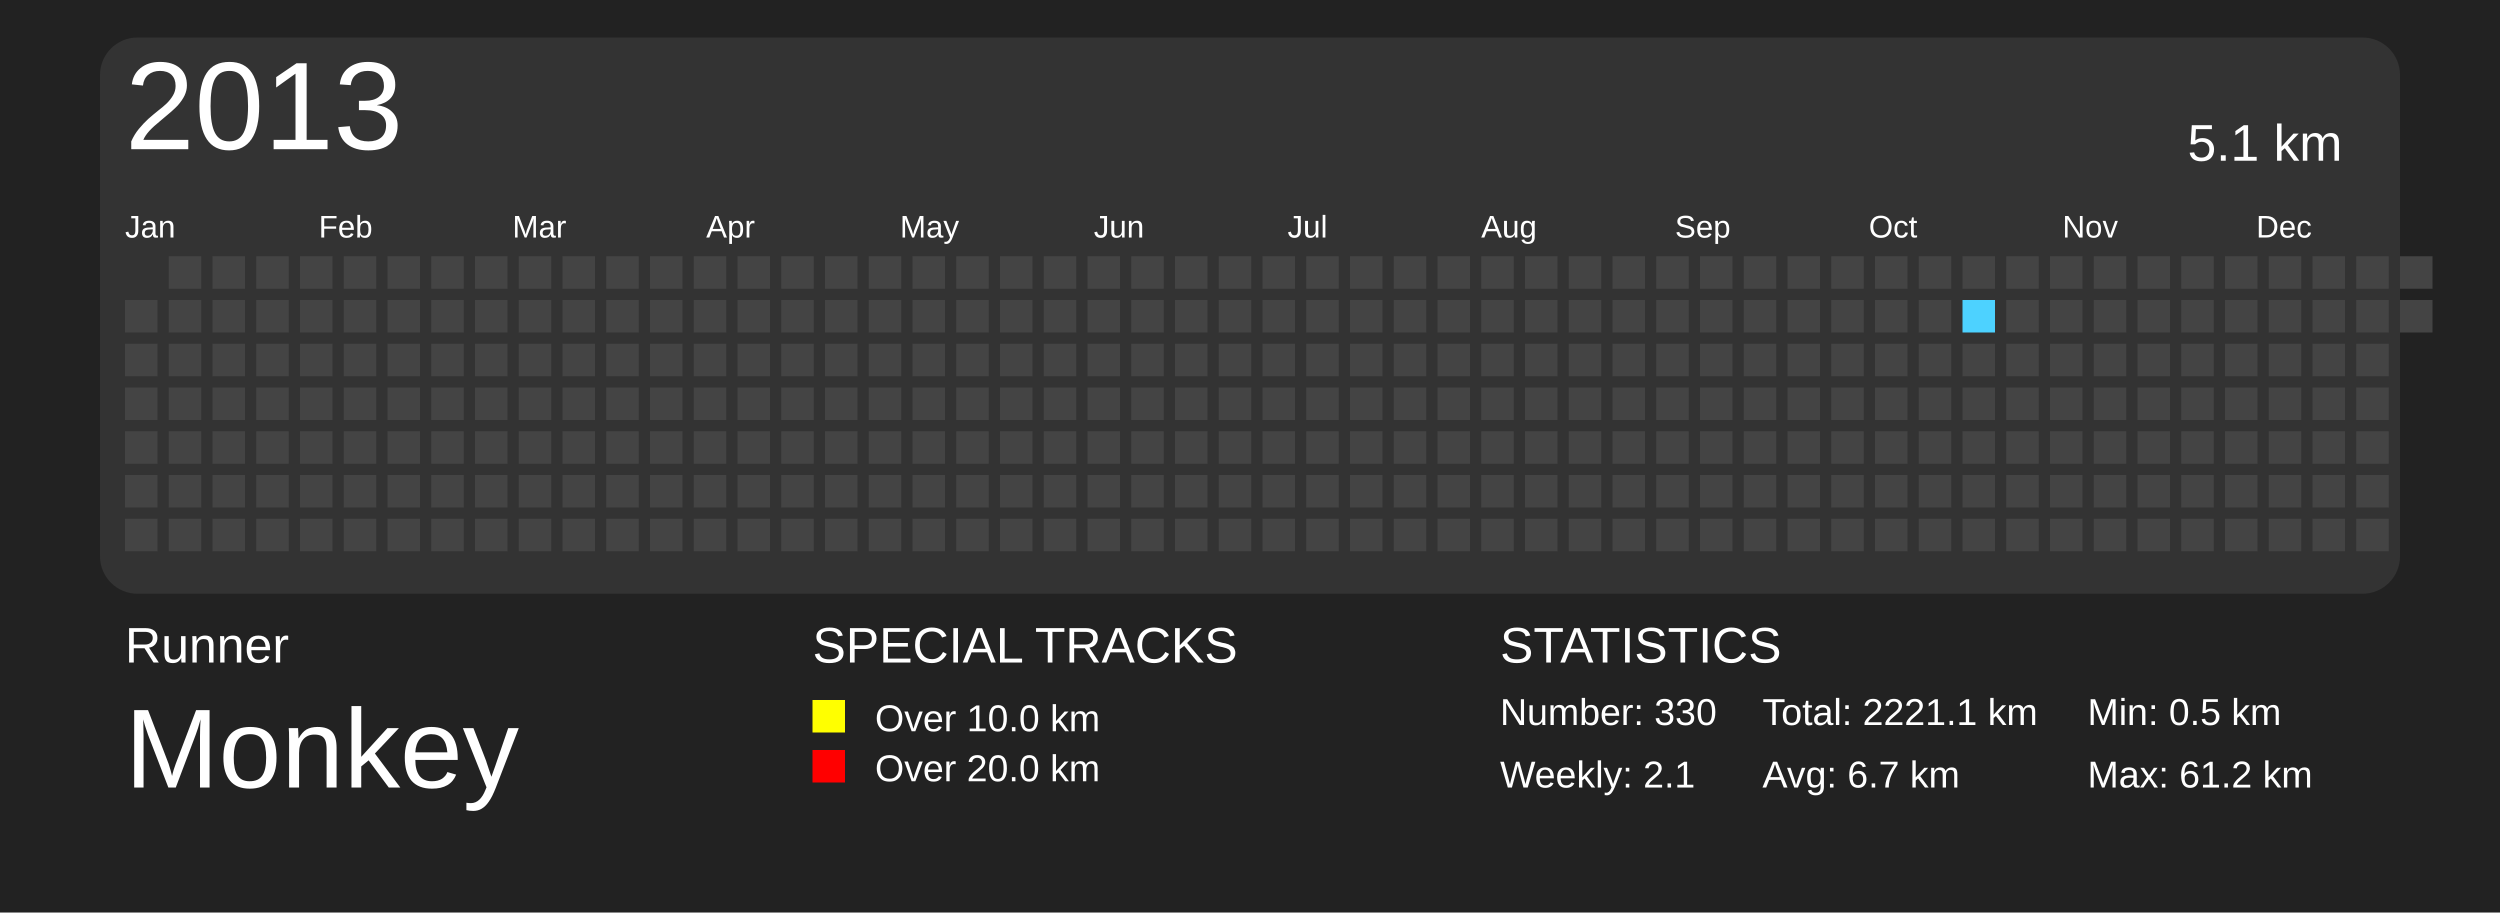
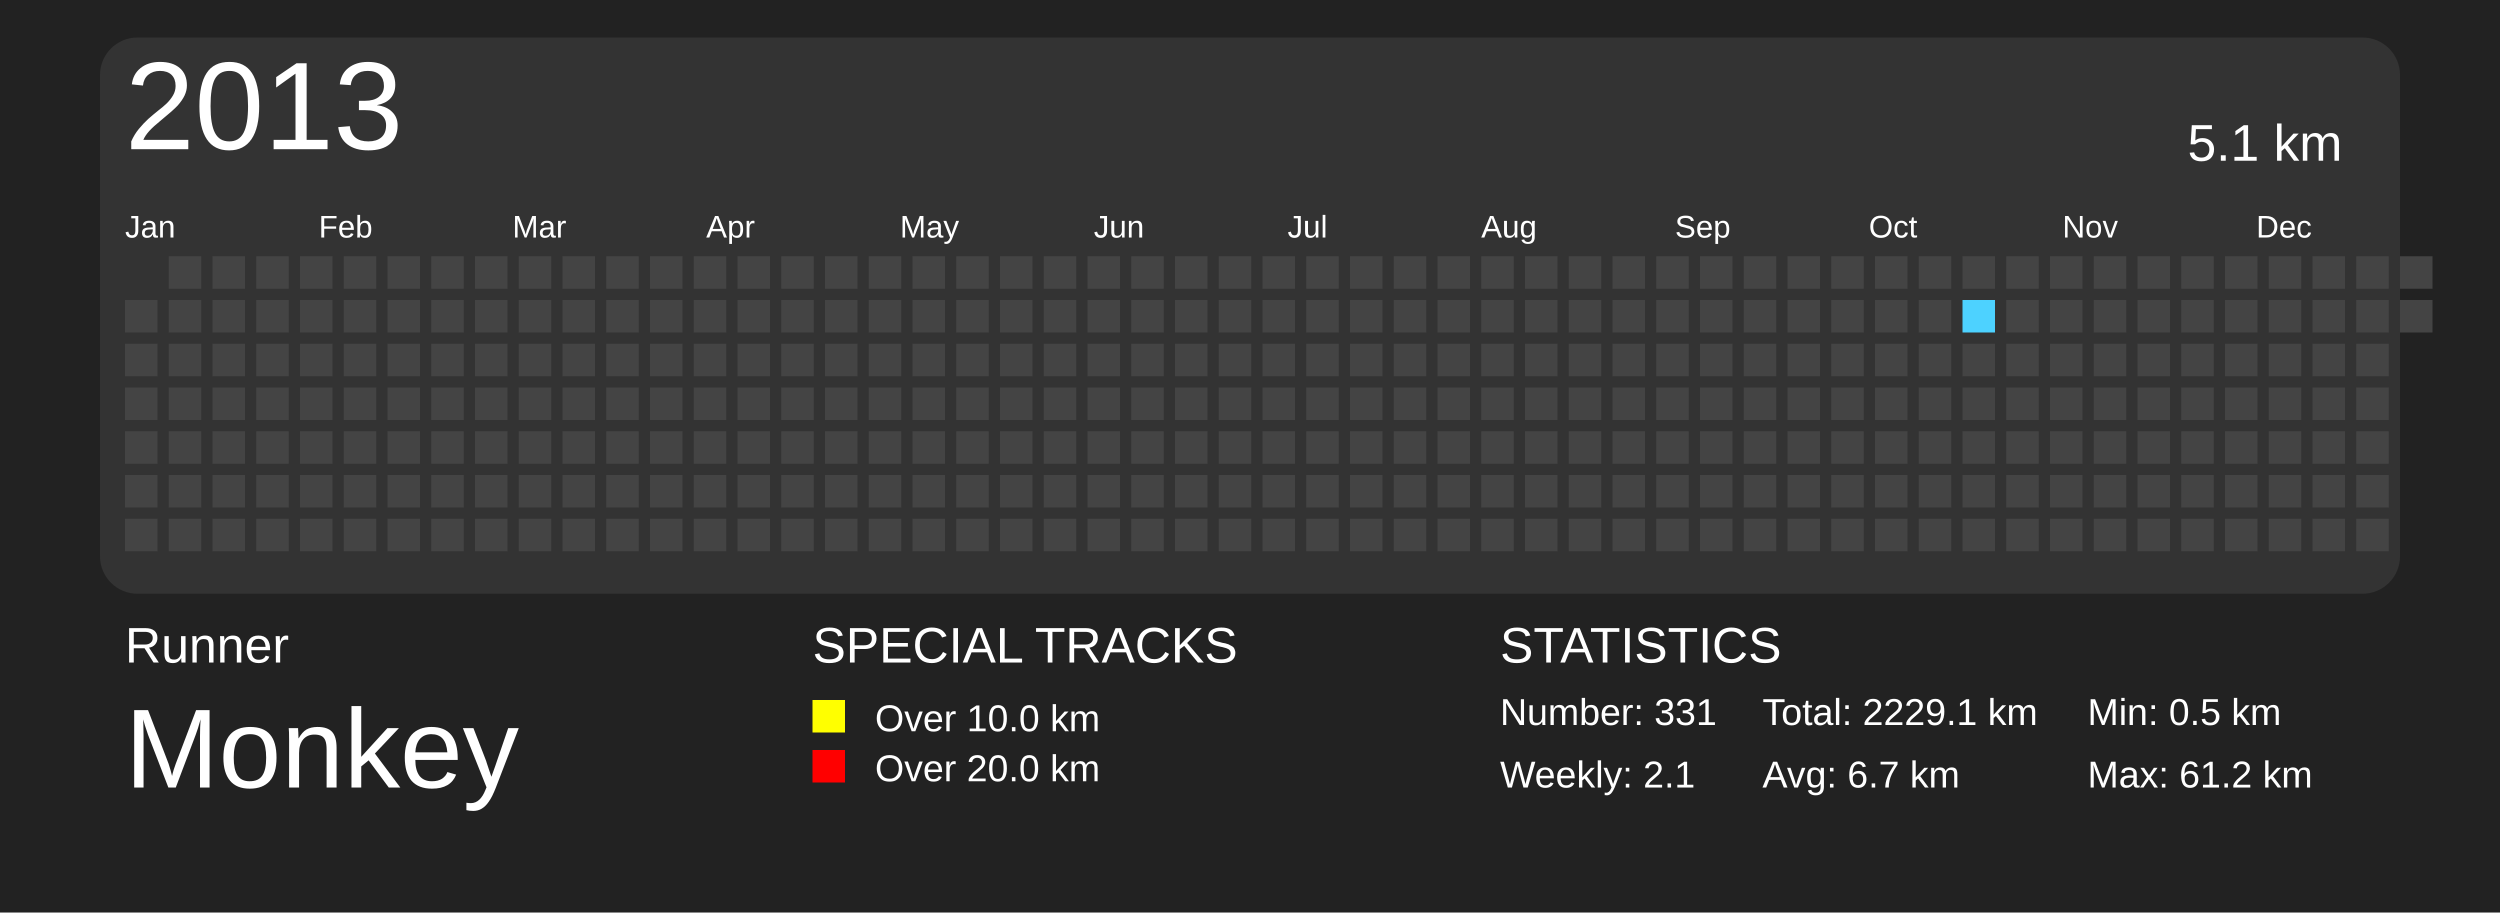
<svg xmlns="http://www.w3.org/2000/svg" baseProfile="full" height="73mm" version="1.1" viewBox="0,0,200,73" width="200mm">
  <defs>
    <pattern height="2" id="indoor-stripe" patternUnits="userSpaceOnUse" width="2">
      <line stroke="white" stroke-opacity="0.45" stroke-width="0.5" x1="0" x2="2" y1="2" y2="0" />
    </pattern>
  </defs>
  <rect fill="#222222" height="73" width="200" x="0" y="0" />
  <text fill="#FFFFFF" style="font-size:4px; font-family:Arial" x="10" y="53">Runner</text>
  <text fill="#FFFFFF" style="font-size:9px; font-family:Arial" x="10" y="63">Monkey</text>
  <text fill="#FFFFFF" style="font-size:4px; font-family:Arial" x="65" y="53">SPECIAL TRACKS</text>
  <rect fill="yellow" height="2.6" width="2.6" x="65" y="56" />
  <text fill="#FFFFFF" style="font-size:3px; font-family:Arial" x="70" y="58.5">Over 10.0 km</text>
  <rect fill="red" height="2.6" width="2.6" x="65" y="60" />
  <text fill="#FFFFFF" style="font-size:3px; font-family:Arial" x="70" y="62.5">Over 20.0 km</text>
  <text fill="#FFFFFF" style="font-size:4px; font-family:Arial" x="120" y="53">STATISTICS</text>
-   <text fill="#FFFFFF" style="font-size:3px; font-family:Arial" x="120" y="58">Number: 330</text>
+   <text fill="#FFFFFF" style="font-size:3px; font-family:Arial" x="120" y="58">Number: 331</text>
  <text fill="#FFFFFF" style="font-size:3px; font-family:Arial" x="120" y="63">Weekly: 2.1</text>
-   <text fill="#FFFFFF" style="font-size:3px; font-family:Arial" x="141" y="58">Total: 2221.1 km</text>
+   <text fill="#FFFFFF" style="font-size:3px; font-family:Arial" x="141" y="58">Total: 2229.1 km</text>
  <text fill="#FFFFFF" style="font-size:3px; font-family:Arial" x="141" y="63">Avg: 6.7 km</text>
  <text fill="#FFFFFF" style="font-size:3px; font-family:Arial" x="167" y="58">Min: 0.5 km</text>
  <text fill="#FFFFFF" style="font-size:3px; font-family:Arial" x="167" y="63">Max: 61.2 km</text>
  <rect fill="#333" height="44.5" rx="3" ry="3" width="184" x="8" y="3" />
  <text dominant-baseline="hanging" fill="#FFFFFF" style="font-size:10.0px; font-family:Arial;" x="10" y="5">2013</text>
  <text dominant-baseline="hanging" fill="#FFFFFF" style="font-size:4.125px; font-family:Arial;" x="175" y="10">5.1 km</text>
  <text fill="#FFFFFF" style="font-size:2.5px; font-family:Arial" x="10.0" y="19">Jan</text>
  <text fill="#FFFFFF" style="font-size:2.5px; font-family:Arial" x="25.5" y="19">Feb</text>
  <text fill="#FFFFFF" style="font-size:2.5px; font-family:Arial" x="41.0" y="19">Mar</text>
  <text fill="#FFFFFF" style="font-size:2.5px; font-family:Arial" x="56.5" y="19">Apr</text>
  <text fill="#FFFFFF" style="font-size:2.5px; font-family:Arial" x="72.0" y="19">May</text>
  <text fill="#FFFFFF" style="font-size:2.5px; font-family:Arial" x="87.5" y="19">Jun</text>
  <text fill="#FFFFFF" style="font-size:2.5px; font-family:Arial" x="103.0" y="19">Jul</text>
  <text fill="#FFFFFF" style="font-size:2.5px; font-family:Arial" x="118.5" y="19">Aug</text>
  <text fill="#FFFFFF" style="font-size:2.5px; font-family:Arial" x="134.0" y="19">Sep</text>
  <text fill="#FFFFFF" style="font-size:2.5px; font-family:Arial" x="149.5" y="19">Oct</text>
  <text fill="#FFFFFF" style="font-size:2.5px; font-family:Arial" x="165.0" y="19">Nov</text>
  <text fill="#FFFFFF" style="font-size:2.5px; font-family:Arial" x="180.5" y="19">Dec</text>
  <rect fill="#444444" height="2.6" width="2.6" x="10.0" y="24.0" />
  <rect fill="#444444" height="2.6" width="2.6" x="10.0" y="27.5" />
  <rect fill="#444444" height="2.6" width="2.6" x="10.0" y="31.0" />
  <rect fill="#444444" height="2.6" width="2.6" x="10.0" y="34.5" />
  <rect fill="#444444" height="2.6" width="2.6" x="10.0" y="38.0" />
  <rect fill="#444444" height="2.6" width="2.6" x="10.0" y="41.5" />
  <rect fill="#444444" height="2.6" width="2.6" x="13.5" y="20.5" />
  <rect fill="#444444" height="2.6" width="2.6" x="13.5" y="24.0" />
  <rect fill="#444444" height="2.6" width="2.6" x="13.5" y="27.5" />
  <rect fill="#444444" height="2.6" width="2.6" x="13.5" y="31.0" />
  <rect fill="#444444" height="2.6" width="2.6" x="13.5" y="34.5" />
  <rect fill="#444444" height="2.6" width="2.6" x="13.5" y="38.0" />
  <rect fill="#444444" height="2.6" width="2.6" x="13.5" y="41.5" />
  <rect fill="#444444" height="2.6" width="2.6" x="17.0" y="20.5" />
  <rect fill="#444444" height="2.6" width="2.6" x="17.0" y="24.0" />
  <rect fill="#444444" height="2.6" width="2.6" x="17.0" y="27.5" />
  <rect fill="#444444" height="2.6" width="2.6" x="17.0" y="31.0" />
  <rect fill="#444444" height="2.6" width="2.6" x="17.0" y="34.5" />
  <rect fill="#444444" height="2.6" width="2.6" x="17.0" y="38.0" />
  <rect fill="#444444" height="2.6" width="2.6" x="17.0" y="41.5" />
  <rect fill="#444444" height="2.6" width="2.6" x="20.5" y="20.5" />
  <rect fill="#444444" height="2.6" width="2.6" x="20.5" y="24.0" />
  <rect fill="#444444" height="2.6" width="2.6" x="20.5" y="27.5" />
  <rect fill="#444444" height="2.6" width="2.6" x="20.5" y="31.0" />
  <rect fill="#444444" height="2.6" width="2.6" x="20.5" y="34.5" />
  <rect fill="#444444" height="2.6" width="2.6" x="20.5" y="38.0" />
  <rect fill="#444444" height="2.6" width="2.6" x="20.5" y="41.5" />
  <rect fill="#444444" height="2.6" width="2.6" x="24.0" y="20.5" />
  <rect fill="#444444" height="2.6" width="2.6" x="24.0" y="24.0" />
  <rect fill="#444444" height="2.6" width="2.6" x="24.0" y="27.5" />
  <rect fill="#444444" height="2.6" width="2.6" x="24.0" y="31.0" />
  <rect fill="#444444" height="2.6" width="2.6" x="24.0" y="34.5" />
  <rect fill="#444444" height="2.6" width="2.6" x="24.0" y="38.0" />
  <rect fill="#444444" height="2.6" width="2.6" x="24.0" y="41.5" />
  <rect fill="#444444" height="2.6" width="2.6" x="27.5" y="20.5" />
  <rect fill="#444444" height="2.6" width="2.6" x="27.5" y="24.0" />
  <rect fill="#444444" height="2.6" width="2.6" x="27.5" y="27.5" />
  <rect fill="#444444" height="2.6" width="2.6" x="27.5" y="31.0" />
  <rect fill="#444444" height="2.6" width="2.6" x="27.5" y="34.5" />
  <rect fill="#444444" height="2.6" width="2.6" x="27.5" y="38.0" />
  <rect fill="#444444" height="2.6" width="2.6" x="27.5" y="41.5" />
  <rect fill="#444444" height="2.6" width="2.6" x="31.0" y="20.5" />
  <rect fill="#444444" height="2.6" width="2.6" x="31.0" y="24.0" />
  <rect fill="#444444" height="2.6" width="2.6" x="31.0" y="27.5" />
  <rect fill="#444444" height="2.6" width="2.6" x="31.0" y="31.0" />
  <rect fill="#444444" height="2.6" width="2.6" x="31.0" y="34.5" />
  <rect fill="#444444" height="2.6" width="2.6" x="31.0" y="38.0" />
  <rect fill="#444444" height="2.6" width="2.6" x="31.0" y="41.5" />
  <rect fill="#444444" height="2.6" width="2.6" x="34.5" y="20.5" />
  <rect fill="#444444" height="2.6" width="2.6" x="34.5" y="24.0" />
  <rect fill="#444444" height="2.6" width="2.6" x="34.5" y="27.5" />
  <rect fill="#444444" height="2.6" width="2.6" x="34.5" y="31.0" />
  <rect fill="#444444" height="2.6" width="2.6" x="34.5" y="34.5" />
  <rect fill="#444444" height="2.6" width="2.6" x="34.5" y="38.0" />
  <rect fill="#444444" height="2.6" width="2.6" x="34.5" y="41.5" />
  <rect fill="#444444" height="2.6" width="2.6" x="38.0" y="20.5" />
  <rect fill="#444444" height="2.6" width="2.6" x="38.0" y="24.0" />
  <rect fill="#444444" height="2.6" width="2.6" x="38.0" y="27.5" />
  <rect fill="#444444" height="2.6" width="2.6" x="38.0" y="31.0" />
  <rect fill="#444444" height="2.6" width="2.6" x="38.0" y="34.5" />
  <rect fill="#444444" height="2.6" width="2.6" x="38.0" y="38.0" />
  <rect fill="#444444" height="2.6" width="2.6" x="38.0" y="41.5" />
  <rect fill="#444444" height="2.6" width="2.6" x="41.5" y="20.5" />
  <rect fill="#444444" height="2.6" width="2.6" x="41.5" y="24.0" />
  <rect fill="#444444" height="2.6" width="2.6" x="41.5" y="27.5" />
  <rect fill="#444444" height="2.6" width="2.6" x="41.5" y="31.0" />
  <rect fill="#444444" height="2.6" width="2.6" x="41.5" y="34.5" />
  <rect fill="#444444" height="2.6" width="2.6" x="41.5" y="38.0" />
  <rect fill="#444444" height="2.6" width="2.6" x="41.5" y="41.5" />
  <rect fill="#444444" height="2.6" width="2.6" x="45.0" y="20.5" />
  <rect fill="#444444" height="2.6" width="2.6" x="45.0" y="24.0" />
  <rect fill="#444444" height="2.6" width="2.6" x="45.0" y="27.5" />
  <rect fill="#444444" height="2.6" width="2.6" x="45.0" y="31.0" />
  <rect fill="#444444" height="2.6" width="2.6" x="45.0" y="34.5" />
  <rect fill="#444444" height="2.6" width="2.6" x="45.0" y="38.0" />
  <rect fill="#444444" height="2.6" width="2.6" x="45.0" y="41.5" />
  <rect fill="#444444" height="2.6" width="2.6" x="48.5" y="20.5" />
  <rect fill="#444444" height="2.6" width="2.6" x="48.5" y="24.0" />
  <rect fill="#444444" height="2.6" width="2.6" x="48.5" y="27.5" />
  <rect fill="#444444" height="2.6" width="2.6" x="48.5" y="31.0" />
  <rect fill="#444444" height="2.6" width="2.6" x="48.5" y="34.5" />
  <rect fill="#444444" height="2.6" width="2.6" x="48.5" y="38.0" />
  <rect fill="#444444" height="2.6" width="2.6" x="48.5" y="41.5" />
  <rect fill="#444444" height="2.6" width="2.6" x="52.0" y="20.5" />
  <rect fill="#444444" height="2.6" width="2.6" x="52.0" y="24.0" />
  <rect fill="#444444" height="2.6" width="2.6" x="52.0" y="27.5" />
  <rect fill="#444444" height="2.6" width="2.6" x="52.0" y="31.0" />
  <rect fill="#444444" height="2.6" width="2.6" x="52.0" y="34.5" />
  <rect fill="#444444" height="2.6" width="2.6" x="52.0" y="38.0" />
  <rect fill="#444444" height="2.6" width="2.6" x="52.0" y="41.5" />
  <rect fill="#444444" height="2.6" width="2.6" x="55.5" y="20.5" />
  <rect fill="#444444" height="2.6" width="2.6" x="55.5" y="24.0" />
  <rect fill="#444444" height="2.6" width="2.6" x="55.5" y="27.5" />
  <rect fill="#444444" height="2.6" width="2.6" x="55.5" y="31.0" />
  <rect fill="#444444" height="2.6" width="2.6" x="55.5" y="34.5" />
  <rect fill="#444444" height="2.6" width="2.6" x="55.5" y="38.0" />
  <rect fill="#444444" height="2.6" width="2.6" x="55.5" y="41.5" />
  <rect fill="#444444" height="2.6" width="2.6" x="59.0" y="20.5" />
  <rect fill="#444444" height="2.6" width="2.6" x="59.0" y="24.0" />
  <rect fill="#444444" height="2.6" width="2.6" x="59.0" y="27.5" />
  <rect fill="#444444" height="2.6" width="2.6" x="59.0" y="31.0" />
  <rect fill="#444444" height="2.6" width="2.6" x="59.0" y="34.5" />
  <rect fill="#444444" height="2.6" width="2.6" x="59.0" y="38.0" />
  <rect fill="#444444" height="2.6" width="2.6" x="59.0" y="41.5" />
  <rect fill="#444444" height="2.6" width="2.6" x="62.5" y="20.5" />
  <rect fill="#444444" height="2.6" width="2.6" x="62.5" y="24.0" />
  <rect fill="#444444" height="2.6" width="2.6" x="62.5" y="27.5" />
  <rect fill="#444444" height="2.6" width="2.6" x="62.5" y="31.0" />
  <rect fill="#444444" height="2.6" width="2.6" x="62.5" y="34.5" />
  <rect fill="#444444" height="2.6" width="2.6" x="62.5" y="38.0" />
  <rect fill="#444444" height="2.6" width="2.6" x="62.5" y="41.5" />
  <rect fill="#444444" height="2.6" width="2.6" x="66.0" y="20.5" />
  <rect fill="#444444" height="2.6" width="2.6" x="66.0" y="24.0" />
  <rect fill="#444444" height="2.6" width="2.6" x="66.0" y="27.5" />
  <rect fill="#444444" height="2.6" width="2.6" x="66.0" y="31.0" />
  <rect fill="#444444" height="2.6" width="2.6" x="66.0" y="34.5" />
  <rect fill="#444444" height="2.6" width="2.6" x="66.0" y="38.0" />
  <rect fill="#444444" height="2.6" width="2.6" x="66.0" y="41.5" />
  <rect fill="#444444" height="2.6" width="2.6" x="69.5" y="20.5" />
  <rect fill="#444444" height="2.6" width="2.6" x="69.5" y="24.0" />
  <rect fill="#444444" height="2.6" width="2.6" x="69.5" y="27.5" />
  <rect fill="#444444" height="2.6" width="2.6" x="69.5" y="31.0" />
  <rect fill="#444444" height="2.6" width="2.6" x="69.5" y="34.5" />
  <rect fill="#444444" height="2.6" width="2.6" x="69.5" y="38.0" />
  <rect fill="#444444" height="2.6" width="2.6" x="69.5" y="41.5" />
  <rect fill="#444444" height="2.6" width="2.6" x="73.0" y="20.5" />
  <rect fill="#444444" height="2.6" width="2.6" x="73.0" y="24.0" />
  <rect fill="#444444" height="2.6" width="2.6" x="73.0" y="27.5" />
  <rect fill="#444444" height="2.6" width="2.6" x="73.0" y="31.0" />
  <rect fill="#444444" height="2.6" width="2.6" x="73.0" y="34.5" />
  <rect fill="#444444" height="2.6" width="2.6" x="73.0" y="38.0" />
  <rect fill="#444444" height="2.6" width="2.6" x="73.0" y="41.5" />
  <rect fill="#444444" height="2.6" width="2.6" x="76.5" y="20.5" />
  <rect fill="#444444" height="2.6" width="2.6" x="76.5" y="24.0" />
  <rect fill="#444444" height="2.6" width="2.6" x="76.5" y="27.5" />
  <rect fill="#444444" height="2.6" width="2.6" x="76.5" y="31.0" />
  <rect fill="#444444" height="2.6" width="2.6" x="76.5" y="34.5" />
  <rect fill="#444444" height="2.6" width="2.6" x="76.5" y="38.0" />
  <rect fill="#444444" height="2.6" width="2.6" x="76.5" y="41.5" />
  <rect fill="#444444" height="2.6" width="2.6" x="80.0" y="20.5" />
  <rect fill="#444444" height="2.6" width="2.6" x="80.0" y="24.0" />
  <rect fill="#444444" height="2.6" width="2.6" x="80.0" y="27.5" />
  <rect fill="#444444" height="2.6" width="2.6" x="80.0" y="31.0" />
  <rect fill="#444444" height="2.6" width="2.6" x="80.0" y="34.5" />
  <rect fill="#444444" height="2.6" width="2.6" x="80.0" y="38.0" />
  <rect fill="#444444" height="2.6" width="2.6" x="80.0" y="41.5" />
  <rect fill="#444444" height="2.6" width="2.6" x="83.5" y="20.5" />
  <rect fill="#444444" height="2.6" width="2.6" x="83.5" y="24.0" />
  <rect fill="#444444" height="2.6" width="2.6" x="83.5" y="27.5" />
  <rect fill="#444444" height="2.6" width="2.6" x="83.5" y="31.0" />
  <rect fill="#444444" height="2.6" width="2.6" x="83.5" y="34.5" />
  <rect fill="#444444" height="2.6" width="2.6" x="83.5" y="38.0" />
  <rect fill="#444444" height="2.6" width="2.6" x="83.5" y="41.5" />
  <rect fill="#444444" height="2.6" width="2.6" x="87.0" y="20.5" />
  <rect fill="#444444" height="2.6" width="2.6" x="87.0" y="24.0" />
  <rect fill="#444444" height="2.6" width="2.6" x="87.0" y="27.5" />
  <rect fill="#444444" height="2.6" width="2.6" x="87.0" y="31.0" />
  <rect fill="#444444" height="2.6" width="2.6" x="87.0" y="34.5" />
  <rect fill="#444444" height="2.6" width="2.6" x="87.0" y="38.0" />
  <rect fill="#444444" height="2.6" width="2.6" x="87.0" y="41.5" />
  <rect fill="#444444" height="2.6" width="2.6" x="90.5" y="20.5" />
  <rect fill="#444444" height="2.6" width="2.6" x="90.5" y="24.0" />
  <rect fill="#444444" height="2.6" width="2.6" x="90.5" y="27.5" />
  <rect fill="#444444" height="2.6" width="2.6" x="90.5" y="31.0" />
  <rect fill="#444444" height="2.6" width="2.6" x="90.5" y="34.5" />
  <rect fill="#444444" height="2.6" width="2.6" x="90.5" y="38.0" />
  <rect fill="#444444" height="2.6" width="2.6" x="90.5" y="41.5" />
  <rect fill="#444444" height="2.6" width="2.6" x="94.0" y="20.5" />
  <rect fill="#444444" height="2.6" width="2.6" x="94.0" y="24.0" />
  <rect fill="#444444" height="2.6" width="2.6" x="94.0" y="27.5" />
  <rect fill="#444444" height="2.6" width="2.6" x="94.0" y="31.0" />
  <rect fill="#444444" height="2.6" width="2.6" x="94.0" y="34.5" />
  <rect fill="#444444" height="2.6" width="2.6" x="94.0" y="38.0" />
  <rect fill="#444444" height="2.6" width="2.6" x="94.0" y="41.5" />
  <rect fill="#444444" height="2.6" width="2.6" x="97.5" y="20.5" />
  <rect fill="#444444" height="2.6" width="2.6" x="97.5" y="24.0" />
  <rect fill="#444444" height="2.6" width="2.6" x="97.5" y="27.5" />
  <rect fill="#444444" height="2.6" width="2.6" x="97.5" y="31.0" />
  <rect fill="#444444" height="2.6" width="2.6" x="97.5" y="34.5" />
  <rect fill="#444444" height="2.6" width="2.6" x="97.5" y="38.0" />
  <rect fill="#444444" height="2.6" width="2.6" x="97.5" y="41.5" />
  <rect fill="#444444" height="2.6" width="2.6" x="101.0" y="20.5" />
  <rect fill="#444444" height="2.6" width="2.6" x="101.0" y="24.0" />
  <rect fill="#444444" height="2.6" width="2.6" x="101.0" y="27.5" />
  <rect fill="#444444" height="2.6" width="2.6" x="101.0" y="31.0" />
  <rect fill="#444444" height="2.6" width="2.6" x="101.0" y="34.5" />
  <rect fill="#444444" height="2.6" width="2.6" x="101.0" y="38.0" />
  <rect fill="#444444" height="2.6" width="2.6" x="101.0" y="41.5" />
  <rect fill="#444444" height="2.6" width="2.6" x="104.5" y="20.5" />
  <rect fill="#444444" height="2.6" width="2.6" x="104.5" y="24.0" />
  <rect fill="#444444" height="2.6" width="2.6" x="104.5" y="27.5" />
  <rect fill="#444444" height="2.6" width="2.6" x="104.5" y="31.0" />
  <rect fill="#444444" height="2.6" width="2.6" x="104.5" y="34.5" />
  <rect fill="#444444" height="2.6" width="2.6" x="104.5" y="38.0" />
  <rect fill="#444444" height="2.6" width="2.6" x="104.5" y="41.5" />
  <rect fill="#444444" height="2.6" width="2.6" x="108.0" y="20.5" />
  <rect fill="#444444" height="2.6" width="2.6" x="108.0" y="24.0" />
  <rect fill="#444444" height="2.6" width="2.6" x="108.0" y="27.5" />
  <rect fill="#444444" height="2.6" width="2.6" x="108.0" y="31.0" />
  <rect fill="#444444" height="2.6" width="2.6" x="108.0" y="34.5" />
  <rect fill="#444444" height="2.6" width="2.6" x="108.0" y="38.0" />
  <rect fill="#444444" height="2.6" width="2.6" x="108.0" y="41.5" />
  <rect fill="#444444" height="2.6" width="2.6" x="111.5" y="20.5" />
  <rect fill="#444444" height="2.6" width="2.6" x="111.5" y="24.0" />
  <rect fill="#444444" height="2.6" width="2.6" x="111.5" y="27.5" />
  <rect fill="#444444" height="2.6" width="2.6" x="111.5" y="31.0" />
  <rect fill="#444444" height="2.6" width="2.6" x="111.5" y="34.5" />
  <rect fill="#444444" height="2.6" width="2.6" x="111.5" y="38.0" />
  <rect fill="#444444" height="2.6" width="2.6" x="111.5" y="41.5" />
  <rect fill="#444444" height="2.6" width="2.6" x="115.0" y="20.5" />
  <rect fill="#444444" height="2.6" width="2.6" x="115.0" y="24.0" />
  <rect fill="#444444" height="2.6" width="2.6" x="115.0" y="27.5" />
  <rect fill="#444444" height="2.6" width="2.6" x="115.0" y="31.0" />
  <rect fill="#444444" height="2.6" width="2.6" x="115.0" y="34.5" />
  <rect fill="#444444" height="2.6" width="2.6" x="115.0" y="38.0" />
  <rect fill="#444444" height="2.6" width="2.6" x="115.0" y="41.5" />
  <rect fill="#444444" height="2.6" width="2.6" x="118.5" y="20.5" />
  <rect fill="#444444" height="2.6" width="2.6" x="118.5" y="24.0" />
  <rect fill="#444444" height="2.6" width="2.6" x="118.5" y="27.5" />
  <rect fill="#444444" height="2.6" width="2.6" x="118.5" y="31.0" />
  <rect fill="#444444" height="2.6" width="2.6" x="118.5" y="34.5" />
  <rect fill="#444444" height="2.6" width="2.6" x="118.5" y="38.0" />
  <rect fill="#444444" height="2.6" width="2.6" x="118.5" y="41.5" />
  <rect fill="#444444" height="2.6" width="2.6" x="122.0" y="20.5" />
  <rect fill="#444444" height="2.6" width="2.6" x="122.0" y="24.0" />
  <rect fill="#444444" height="2.6" width="2.6" x="122.0" y="27.5" />
  <rect fill="#444444" height="2.6" width="2.6" x="122.0" y="31.0" />
  <rect fill="#444444" height="2.6" width="2.6" x="122.0" y="34.5" />
  <rect fill="#444444" height="2.6" width="2.6" x="122.0" y="38.0" />
  <rect fill="#444444" height="2.6" width="2.6" x="122.0" y="41.5" />
  <rect fill="#444444" height="2.6" width="2.6" x="125.5" y="20.5" />
  <rect fill="#444444" height="2.6" width="2.6" x="125.5" y="24.0" />
  <rect fill="#444444" height="2.6" width="2.6" x="125.5" y="27.5" />
  <rect fill="#444444" height="2.6" width="2.6" x="125.5" y="31.0" />
  <rect fill="#444444" height="2.6" width="2.6" x="125.5" y="34.5" />
  <rect fill="#444444" height="2.6" width="2.6" x="125.5" y="38.0" />
  <rect fill="#444444" height="2.6" width="2.6" x="125.5" y="41.5" />
  <rect fill="#444444" height="2.6" width="2.6" x="129.0" y="20.5" />
  <rect fill="#444444" height="2.6" width="2.6" x="129.0" y="24.0" />
  <rect fill="#444444" height="2.6" width="2.6" x="129.0" y="27.5" />
  <rect fill="#444444" height="2.6" width="2.6" x="129.0" y="31.0" />
  <rect fill="#444444" height="2.6" width="2.6" x="129.0" y="34.5" />
  <rect fill="#444444" height="2.6" width="2.6" x="129.0" y="38.0" />
  <rect fill="#444444" height="2.6" width="2.6" x="129.0" y="41.5" />
  <rect fill="#444444" height="2.6" width="2.6" x="132.5" y="20.5" />
  <rect fill="#444444" height="2.6" width="2.6" x="132.5" y="24.0" />
  <rect fill="#444444" height="2.6" width="2.6" x="132.5" y="27.5" />
  <rect fill="#444444" height="2.6" width="2.6" x="132.5" y="31.0" />
  <rect fill="#444444" height="2.6" width="2.6" x="132.5" y="34.5" />
  <rect fill="#444444" height="2.6" width="2.6" x="132.5" y="38.0" />
  <rect fill="#444444" height="2.6" width="2.6" x="132.5" y="41.5" />
  <rect fill="#444444" height="2.6" width="2.6" x="136.0" y="20.5" />
  <rect fill="#444444" height="2.6" width="2.6" x="136.0" y="24.0" />
  <rect fill="#444444" height="2.6" width="2.6" x="136.0" y="27.5" />
  <rect fill="#444444" height="2.6" width="2.6" x="136.0" y="31.0" />
  <rect fill="#444444" height="2.6" width="2.6" x="136.0" y="34.5" />
  <rect fill="#444444" height="2.6" width="2.6" x="136.0" y="38.0" />
  <rect fill="#444444" height="2.6" width="2.6" x="136.0" y="41.5" />
  <rect fill="#444444" height="2.6" width="2.6" x="139.5" y="20.5" />
  <rect fill="#444444" height="2.6" width="2.6" x="139.5" y="24.0" />
  <rect fill="#444444" height="2.6" width="2.6" x="139.5" y="27.5" />
  <rect fill="#444444" height="2.6" width="2.6" x="139.5" y="31.0" />
  <rect fill="#444444" height="2.6" width="2.6" x="139.5" y="34.5" />
  <rect fill="#444444" height="2.6" width="2.6" x="139.5" y="38.0" />
  <rect fill="#444444" height="2.6" width="2.6" x="139.5" y="41.5" />
  <rect fill="#444444" height="2.6" width="2.6" x="143.0" y="20.5" />
  <rect fill="#444444" height="2.6" width="2.6" x="143.0" y="24.0" />
  <rect fill="#444444" height="2.6" width="2.6" x="143.0" y="27.5" />
  <rect fill="#444444" height="2.6" width="2.6" x="143.0" y="31.0" />
  <rect fill="#444444" height="2.6" width="2.6" x="143.0" y="34.5" />
  <rect fill="#444444" height="2.6" width="2.6" x="143.0" y="38.0" />
  <rect fill="#444444" height="2.6" width="2.6" x="143.0" y="41.5" />
  <rect fill="#444444" height="2.6" width="2.6" x="146.5" y="20.5" />
  <rect fill="#444444" height="2.6" width="2.6" x="146.5" y="24.0" />
  <rect fill="#444444" height="2.6" width="2.6" x="146.5" y="27.5" />
  <rect fill="#444444" height="2.6" width="2.6" x="146.5" y="31.0" />
  <rect fill="#444444" height="2.6" width="2.6" x="146.5" y="34.5" />
  <rect fill="#444444" height="2.6" width="2.6" x="146.5" y="38.0" />
  <rect fill="#444444" height="2.6" width="2.6" x="146.5" y="41.5" />
  <rect fill="#444444" height="2.6" width="2.6" x="150.0" y="20.5" />
  <rect fill="#444444" height="2.6" width="2.6" x="150.0" y="24.0" />
  <rect fill="#444444" height="2.6" width="2.6" x="150.0" y="27.5" />
  <rect fill="#444444" height="2.6" width="2.6" x="150.0" y="31.0" />
  <rect fill="#444444" height="2.6" width="2.6" x="150.0" y="34.5" />
  <rect fill="#444444" height="2.6" width="2.6" x="150.0" y="38.0" />
  <rect fill="#444444" height="2.6" width="2.6" x="150.0" y="41.5" />
  <rect fill="#444444" height="2.6" width="2.6" x="153.5" y="20.5" />
  <rect fill="#444444" height="2.6" width="2.6" x="153.5" y="24.0" />
  <rect fill="#444444" height="2.6" width="2.6" x="153.5" y="27.5" />
  <rect fill="#444444" height="2.6" width="2.6" x="153.5" y="31.0" />
  <rect fill="#444444" height="2.6" width="2.6" x="153.5" y="34.5" />
  <rect fill="#444444" height="2.6" width="2.6" x="153.5" y="38.0" />
  <rect fill="#444444" height="2.6" width="2.6" x="153.5" y="41.5" />
  <rect fill="#444444" height="2.6" width="2.6" x="157.0" y="20.5" />
  <rect fill="#4DD2FF" height="2.6" width="2.6" x="157.0" y="24.0" />
  <rect fill="#444444" height="2.6" width="2.6" x="157.0" y="27.5" />
  <rect fill="#444444" height="2.6" width="2.6" x="157.0" y="31.0" />
  <rect fill="#444444" height="2.6" width="2.6" x="157.0" y="34.5" />
  <rect fill="#444444" height="2.6" width="2.6" x="157.0" y="38.0" />
  <rect fill="#444444" height="2.6" width="2.6" x="157.0" y="41.5" />
  <rect fill="#444444" height="2.6" width="2.6" x="160.5" y="20.5" />
  <rect fill="#444444" height="2.6" width="2.6" x="160.5" y="24.0" />
  <rect fill="#444444" height="2.6" width="2.6" x="160.5" y="27.5" />
  <rect fill="#444444" height="2.6" width="2.6" x="160.5" y="31.0" />
  <rect fill="#444444" height="2.6" width="2.6" x="160.5" y="34.5" />
  <rect fill="#444444" height="2.6" width="2.6" x="160.5" y="38.0" />
  <rect fill="#444444" height="2.6" width="2.6" x="160.5" y="41.5" />
  <rect fill="#444444" height="2.6" width="2.6" x="164.0" y="20.5" />
  <rect fill="#444444" height="2.6" width="2.6" x="164.0" y="24.0" />
  <rect fill="#444444" height="2.6" width="2.6" x="164.0" y="27.5" />
  <rect fill="#444444" height="2.6" width="2.6" x="164.0" y="31.0" />
  <rect fill="#444444" height="2.6" width="2.6" x="164.0" y="34.5" />
  <rect fill="#444444" height="2.6" width="2.6" x="164.0" y="38.0" />
  <rect fill="#444444" height="2.6" width="2.6" x="164.0" y="41.5" />
  <rect fill="#444444" height="2.6" width="2.6" x="167.5" y="20.5" />
  <rect fill="#444444" height="2.6" width="2.6" x="167.5" y="24.0" />
  <rect fill="#444444" height="2.6" width="2.6" x="167.5" y="27.5" />
  <rect fill="#444444" height="2.6" width="2.6" x="167.5" y="31.0" />
  <rect fill="#444444" height="2.6" width="2.6" x="167.5" y="34.5" />
  <rect fill="#444444" height="2.6" width="2.6" x="167.5" y="38.0" />
  <rect fill="#444444" height="2.6" width="2.6" x="167.5" y="41.5" />
  <rect fill="#444444" height="2.6" width="2.6" x="171.0" y="20.5" />
  <rect fill="#444444" height="2.6" width="2.6" x="171.0" y="24.0" />
  <rect fill="#444444" height="2.6" width="2.6" x="171.0" y="27.5" />
  <rect fill="#444444" height="2.6" width="2.6" x="171.0" y="31.0" />
  <rect fill="#444444" height="2.6" width="2.6" x="171.0" y="34.5" />
  <rect fill="#444444" height="2.6" width="2.6" x="171.0" y="38.0" />
  <rect fill="#444444" height="2.6" width="2.6" x="171.0" y="41.5" />
  <rect fill="#444444" height="2.6" width="2.6" x="174.5" y="20.5" />
  <rect fill="#444444" height="2.6" width="2.6" x="174.5" y="24.0" />
  <rect fill="#444444" height="2.6" width="2.6" x="174.5" y="27.5" />
  <rect fill="#444444" height="2.6" width="2.6" x="174.5" y="31.0" />
  <rect fill="#444444" height="2.6" width="2.6" x="174.5" y="34.5" />
  <rect fill="#444444" height="2.6" width="2.6" x="174.5" y="38.0" />
  <rect fill="#444444" height="2.6" width="2.6" x="174.5" y="41.5" />
  <rect fill="#444444" height="2.6" width="2.6" x="178.0" y="20.5" />
  <rect fill="#444444" height="2.6" width="2.6" x="178.0" y="24.0" />
  <rect fill="#444444" height="2.6" width="2.6" x="178.0" y="27.5" />
  <rect fill="#444444" height="2.6" width="2.6" x="178.0" y="31.0" />
  <rect fill="#444444" height="2.6" width="2.6" x="178.0" y="34.5" />
  <rect fill="#444444" height="2.6" width="2.6" x="178.0" y="38.0" />
  <rect fill="#444444" height="2.6" width="2.6" x="178.0" y="41.5" />
  <rect fill="#444444" height="2.6" width="2.6" x="181.5" y="20.5" />
  <rect fill="#444444" height="2.6" width="2.6" x="181.5" y="24.0" />
  <rect fill="#444444" height="2.6" width="2.6" x="181.5" y="27.5" />
  <rect fill="#444444" height="2.6" width="2.6" x="181.5" y="31.0" />
  <rect fill="#444444" height="2.6" width="2.6" x="181.5" y="34.5" />
  <rect fill="#444444" height="2.6" width="2.6" x="181.5" y="38.0" />
  <rect fill="#444444" height="2.6" width="2.6" x="181.5" y="41.5" />
  <rect fill="#444444" height="2.6" width="2.6" x="185.0" y="20.5" />
  <rect fill="#444444" height="2.6" width="2.6" x="185.0" y="24.0" />
  <rect fill="#444444" height="2.6" width="2.6" x="185.0" y="27.5" />
  <rect fill="#444444" height="2.6" width="2.6" x="185.0" y="31.0" />
  <rect fill="#444444" height="2.6" width="2.6" x="185.0" y="34.5" />
  <rect fill="#444444" height="2.6" width="2.6" x="185.0" y="38.0" />
  <rect fill="#444444" height="2.6" width="2.6" x="185.0" y="41.5" />
  <rect fill="#444444" height="2.6" width="2.6" x="188.5" y="20.5" />
  <rect fill="#444444" height="2.6" width="2.6" x="188.5" y="24.0" />
  <rect fill="#444444" height="2.6" width="2.6" x="188.5" y="27.5" />
  <rect fill="#444444" height="2.6" width="2.6" x="188.5" y="31.0" />
  <rect fill="#444444" height="2.6" width="2.6" x="188.5" y="34.5" />
  <rect fill="#444444" height="2.6" width="2.6" x="188.5" y="38.0" />
  <rect fill="#444444" height="2.6" width="2.6" x="188.5" y="41.5" />
  <rect fill="#444444" height="2.6" width="2.6" x="192.0" y="20.5" />
  <rect fill="#444444" height="2.6" width="2.6" x="192.0" y="24.0" />
</svg>
